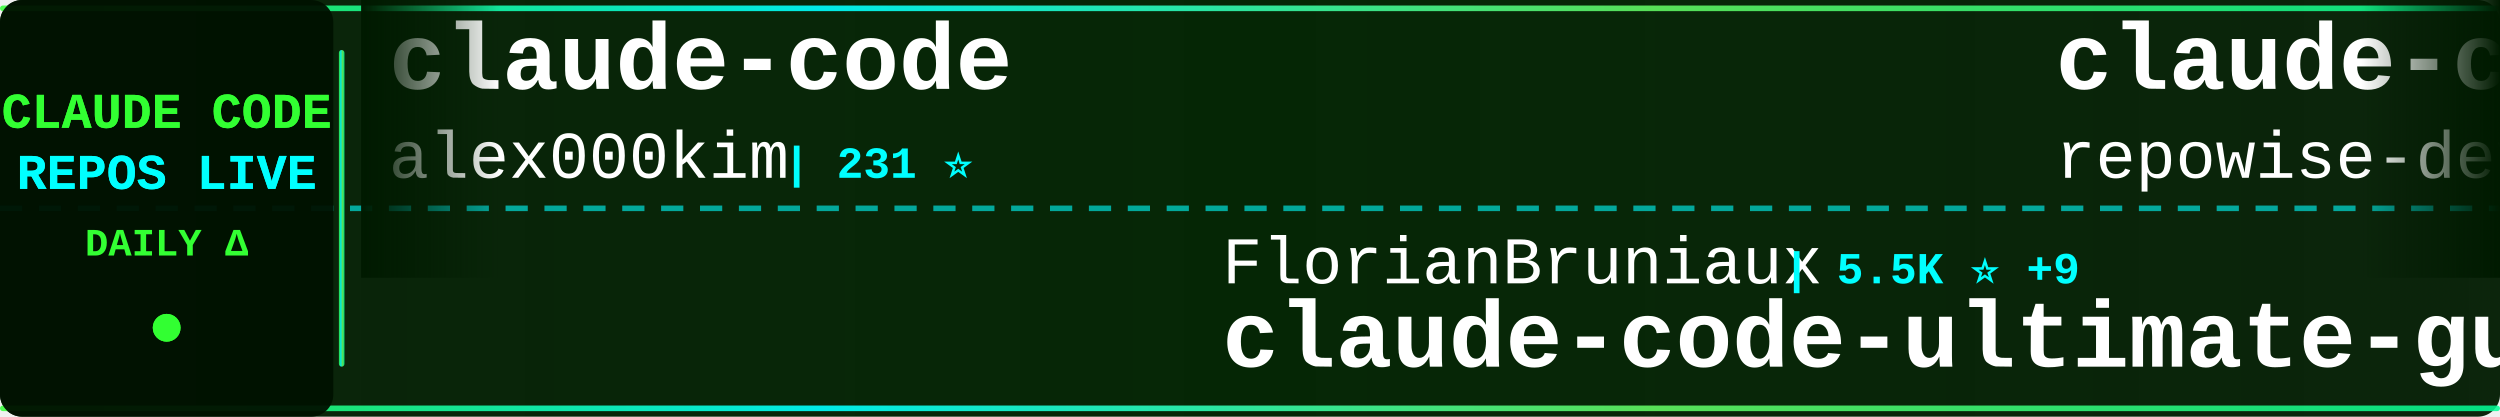
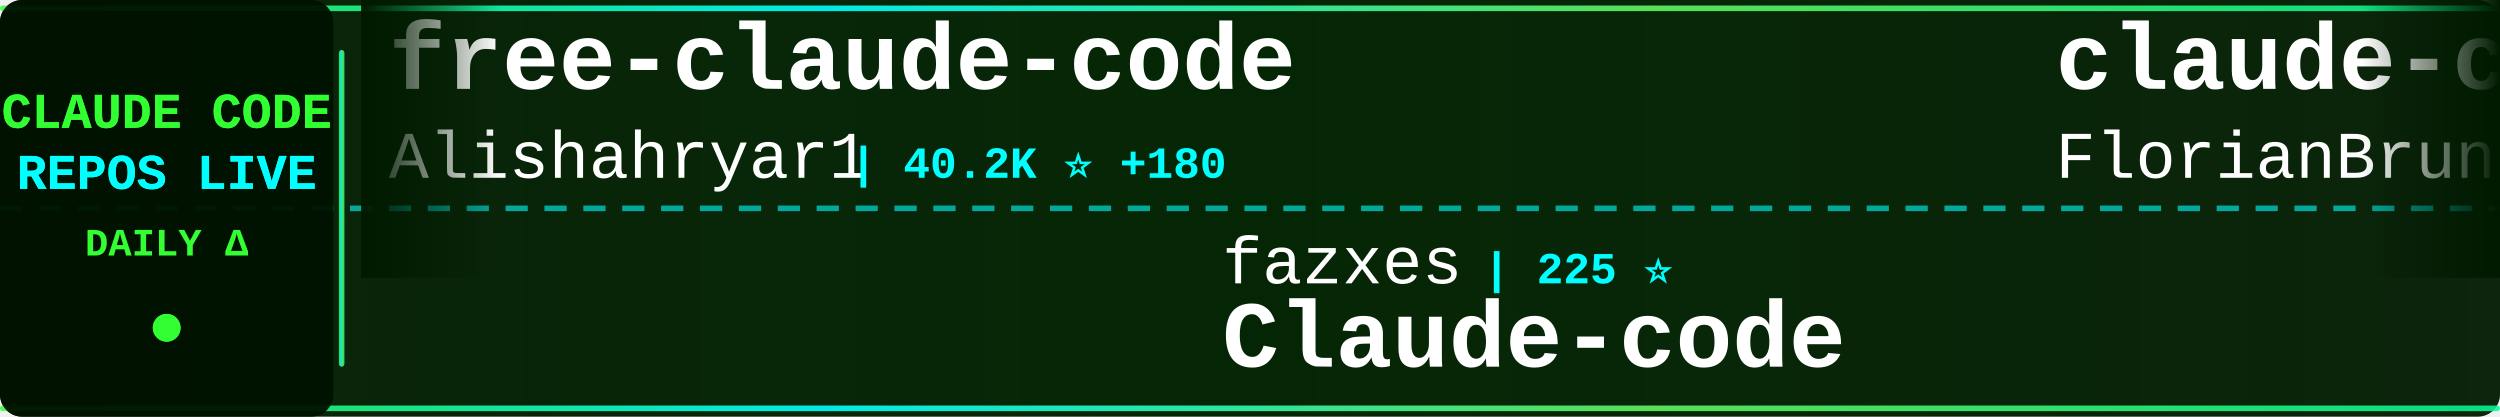
<svg xmlns="http://www.w3.org/2000/svg" width="900" height="150">
  <defs>
    <linearGradient id="tickerBg" x1="0%" y1="0%" x2="100%" y2="0%">
      <stop offset="0%" style="stop-color:#001a00;stop-opacity:0.95" />
      <stop offset="50%" style="stop-color:#002200;stop-opacity:0.98" />
      <stop offset="100%" style="stop-color:#001a00;stop-opacity:0.95" />
    </linearGradient>
    <linearGradient id="borderGrad" x1="0%" y1="0%" x2="100%" y2="0%">
      <stop offset="0%" style="stop-color:#33ff33;stop-opacity:0.85">
        <animate attributeName="stop-opacity" values="0.85;1;0.85" dur="2s" repeatCount="indefinite" />
      </stop>
      <stop offset="33%" style="stop-color:#00ffff;stop-opacity:0.9">
        <animate attributeName="stop-opacity" values="0.9;1;0.9" dur="2.2s" repeatCount="indefinite" />
      </stop>
      <stop offset="66%" style="stop-color:#66ff66;stop-opacity:0.85">
        <animate attributeName="stop-opacity" values="0.85;1;0.85" dur="1.8s" repeatCount="indefinite" />
      </stop>
      <stop offset="100%" style="stop-color:#00ff99;stop-opacity:0.85">
        <animate attributeName="stop-opacity" values="0.85;1;0.85" dur="2s" repeatCount="indefinite" />
      </stop>
    </linearGradient>
    <filter id="textGlow">
      <feGaussianBlur stdDeviation="0.1" result="coloredBlur" />
      <feMerge>
        <feMergeNode in="coloredBlur" />
        <feMergeNode in="SourceGraphic" />
      </feMerge>
    </filter>
    <filter id="metricGlow">
      <feGaussianBlur stdDeviation="0.2" result="coloredBlur" />
      <feMerge>
        <feMergeNode in="coloredBlur" />
        <feMergeNode in="SourceGraphic" />
      </feMerge>
    </filter>
    <linearGradient id="leftFade" x1="0%" y1="0%" x2="100%" y2="0%">
      <stop offset="0%" style="stop-color:#001a00;stop-opacity:1" />
      <stop offset="100%" style="stop-color:#001a00;stop-opacity:0" />
    </linearGradient>
    <linearGradient id="rightFade" x1="0%" y1="0%" x2="100%" y2="0%">
      <stop offset="0%" style="stop-color:#001a00;stop-opacity:0" />
      <stop offset="100%" style="stop-color:#001a00;stop-opacity:1" />
    </linearGradient>
  </defs>
  <rect width="900" height="150" fill="url(#tickerBg)" rx="8" />
  <rect x="0" y="2" width="900" height="2" fill="url(#borderGrad)" rx="1" />
  <rect x="0" y="146" width="900" height="2" fill="url(#borderGrad)" rx="1" />
  <line x1="0" y1="75" x2="900" y2="75" stroke="#00ffff" stroke-width="2" stroke-dasharray="8 6" opacity="0.6" />
  <rect x="0" y="0" width="120" height="150" fill="#001100" opacity="0.95" rx="8" />
  <text x="60" y="46" font-family="'Courier New', monospace" font-size="18" font-weight="bold" fill="#33ff33" text-anchor="middle" filter="url(#textGlow)">
    CLAUDE CODE
  </text>
  <text x="60" y="68" font-family="'Courier New', monospace" font-size="18" font-weight="bold" fill="#00ffff" text-anchor="middle" filter="url(#textGlow)">
    REPOS LIVE
  </text>
  <text x="60" y="92" font-family="'Courier New', monospace" font-size="14" font-weight="bold" fill="#33ff33" text-anchor="middle">
    DAILY Δ
  </text>
  <circle cx="60" cy="118" r="5" fill="#33ff33" filter="url(#metricGlow)">
    <animate attributeName="r" values="4;6;4" dur="1.5s" repeatCount="indefinite" />
    <animate attributeName="opacity" values="0.6;1;0.6" dur="1.5s" repeatCount="indefinite" />
  </circle>
  <rect x="122" y="18" width="2" height="114" fill="url(#borderGrad)" rx="1" />
  <clipPath id="tickerClip">
    <rect x="130" y="0" width="770" height="150" />
  </clipPath>
  <g clip-path="url(#tickerClip)">
    <g id="tickerItems">
      <animateTransform attributeName="transform" attributeType="XML" type="translate" from="0 0" to="-3000 0" dur="54s" repeatCount="indefinite" />
      <g transform="translate(0, 0)">
-         <text x="140" y="32" font-family="'Courier New', monospace" font-size="34" font-weight="bold" fill="#ffffff">claude-code</text>
-         <text x="140" y="64" font-family="'Courier New', monospace" font-size="24" font-weight="normal" fill="#ffffff" opacity="1.0">alex000kim</text>
-         <text x="282" y="64" font-family="'Courier New', monospace" font-size="16" font-weight="bold" fill="#00ffff"> | 231 ⭐</text>
+         <text x="140" y="32" font-family="'Courier New', monospace" font-size="34" font-weight="bold" fill="#ffffff">free-claude-code</text>
+         <text x="140" y="64" font-family="'Courier New', monospace" font-size="24" font-weight="normal" fill="#ffffff" opacity="1.0">Alishahryar1</text>
+         <text x="306" y="64" font-family="'Courier New', monospace" font-size="16" font-weight="bold" fill="#00ffff"> | 40.2K ⭐ +180</text>
      </g>
      <g transform="translate(300, 0)">
-         <text x="140" y="102" font-family="'Courier New', monospace" font-size="24" font-weight="normal" fill="#ffffff" opacity="1.0">FlorianBruniaux</text>
-         <text x="342" y="102" font-family="'Courier New', monospace" font-size="16" font-weight="bold" fill="#00ffff"> | 5.5K ⭐ +9</text>
-         <text x="140" y="132" font-family="'Courier New', monospace" font-size="34" font-weight="bold" fill="#ffffff">claude-code-ultimate-gui...</text>
+         <text x="140" y="102" font-family="'Courier New', monospace" font-size="24" font-weight="normal" fill="#ffffff" opacity="1.0">fazxes</text>
+         <text x="234" y="102" font-family="'Courier New', monospace" font-size="16" font-weight="bold" fill="#00ffff"> | 225 ⭐</text>
+         <text x="140" y="132" font-family="'Courier New', monospace" font-size="34" font-weight="bold" fill="#ffffff">Claude-code</text>
      </g>
      <g transform="translate(600, 0)">
-         <text x="140" y="32" font-family="'Courier New', monospace" font-size="34" font-weight="bold" fill="#ffffff">claude-code-prompts</text>
-         <text x="140" y="64" font-family="'Courier New', monospace" font-size="24" font-weight="normal" fill="#ffffff" opacity="1.0">repowise-dev</text>
-         <text x="306" y="64" font-family="'Courier New', monospace" font-size="16" font-weight="bold" fill="#00ffff"> | 1.2K ⭐ +1</text>
+         <text x="140" y="32" font-family="'Courier New', monospace" font-size="34" font-weight="bold" fill="#ffffff">claude-code-ultimate-gui...</text>
+         <text x="140" y="64" font-family="'Courier New', monospace" font-size="24" font-weight="normal" fill="#ffffff" opacity="1.0">FlorianBruniaux</text>
+         <text x="342" y="64" font-family="'Courier New', monospace" font-size="16" font-weight="bold" fill="#00ffff"> | 5.5K ⭐ +14</text>
      </g>
      <g transform="translate(900, 0)">
-         <text x="140" y="102" font-family="'Courier New', monospace" font-size="24" font-weight="normal" fill="#ffffff" opacity="1.0">affaan-m</text>
-         <text x="258" y="102" font-family="'Courier New', monospace" font-size="16" font-weight="bold" fill="#00ffff"> | 230.0K ⭐ +503</text>
-         <text x="140" y="132" font-family="'Courier New', monospace" font-size="34" font-weight="bold" fill="#ffffff">ECC</text>
+         <text x="140" y="102" font-family="'Courier New', monospace" font-size="24" font-weight="normal" fill="#ffffff" opacity="1.0">Cranot</text>
+         <text x="234" y="102" font-family="'Courier New', monospace" font-size="16" font-weight="bold" fill="#00ffff"> | 2.8K ⭐</text>
+         <text x="140" y="132" font-family="'Courier New', monospace" font-size="34" font-weight="bold" fill="#ffffff">claude-code-guide</text>
      </g>
      <g transform="translate(1200, 0)">
-         <text x="140" y="32" font-family="'Courier New', monospace" font-size="34" font-weight="bold" fill="#ffffff">claude-code-rust</text>
-         <text x="140" y="64" font-family="'Courier New', monospace" font-size="24" font-weight="normal" fill="#ffffff" opacity="1.0">lorryjovens-hub</text>
-         <text x="342" y="64" font-family="'Courier New', monospace" font-size="16" font-weight="bold" fill="#00ffff"> | 1.7K ⭐ +3</text>
+         <text x="140" y="32" font-family="'Courier New', monospace" font-size="34" font-weight="bold" fill="#ffffff">claude-code-local</text>
+         <text x="140" y="64" font-family="'Courier New', monospace" font-size="24" font-weight="normal" fill="#ffffff" opacity="1.0">nicedreamzapp</text>
+         <text x="318" y="64" font-family="'Courier New', monospace" font-size="16" font-weight="bold" fill="#00ffff"> | 2.9K ⭐ +1</text>
      </g>
      <g transform="translate(1500, 0)">
-         <text x="140" y="102" font-family="'Courier New', monospace" font-size="24" font-weight="normal" fill="#ffffff" opacity="1.0">wanshuiyin</text>
-         <text x="282" y="102" font-family="'Courier New', monospace" font-size="16" font-weight="bold" fill="#00ffff"> | 13.4K ⭐ +54</text>
-         <text x="140" y="132" font-family="'Courier New', monospace" font-size="34" font-weight="bold" fill="#ffffff">Auto-claude-code-researc...</text>
+         <text x="140" y="102" font-family="'Courier New', monospace" font-size="24" font-weight="normal" fill="#ffffff" opacity="1.0">ponponon</text>
+         <text x="258" y="102" font-family="'Courier New', monospace" font-size="16" font-weight="bold" fill="#00ffff"> | 2.3K ⭐ +3</text>
+         <text x="140" y="132" font-family="'Courier New', monospace" font-size="34" font-weight="bold" fill="#ffffff">claude_code_src</text>
      </g>
      <g transform="translate(1800, 0)">
-         <text x="140" y="32" font-family="'Courier New', monospace" font-size="34" font-weight="bold" fill="#ffffff">skills</text>
-         <text x="140" y="64" font-family="'Courier New', monospace" font-size="24" font-weight="normal" fill="#ffffff" opacity="1.0">anthropics</text>
-         <text x="282" y="64" font-family="'Courier New', monospace" font-size="16" font-weight="bold" fill="#00ffff"> | 161.3K ⭐ +317</text>
+         <text x="140" y="32" font-family="'Courier New', monospace" font-size="34" font-weight="bold" fill="#ffffff">claude-code-sourcemap</text>
+         <text x="140" y="64" font-family="'Courier New', monospace" font-size="24" font-weight="normal" fill="#ffffff" opacity="1.0">ChinaSiro</text>
+         <text x="270" y="64" font-family="'Courier New', monospace" font-size="16" font-weight="bold" fill="#00ffff"> | 9.5K ⭐ +7</text>
      </g>
      <g transform="translate(2100, 0)">
-         <text x="140" y="102" font-family="'Courier New', monospace" font-size="24" font-weight="normal" fill="#ffffff" opacity="1.0">Tinkeringg-Lab</text>
-         <text x="330" y="102" font-family="'Courier New', monospace" font-size="16" font-weight="bold" fill="#00ffff"> | 211 ⭐</text>
-         <text x="140" y="132" font-family="'Courier New', monospace" font-size="34" font-weight="bold" fill="#ffffff">claude-code</text>
+         <text x="140" y="102" font-family="'Courier New', monospace" font-size="24" font-weight="normal" fill="#ffffff" opacity="1.0">luyao618</text>
+         <text x="258" y="102" font-family="'Courier New', monospace" font-size="16" font-weight="bold" fill="#00ffff"> | 1.6K ⭐ +5</text>
+         <text x="140" y="132" font-family="'Courier New', monospace" font-size="34" font-weight="bold" fill="#ffffff">Claude-Code-Source-Study</text>
      </g>
      <g transform="translate(2400, 0)">
-         <text x="140" y="32" font-family="'Courier New', monospace" font-size="34" font-weight="bold" fill="#ffffff">andrej-karpathy-skills</text>
-         <text x="140" y="64" font-family="'Courier New', monospace" font-size="24" font-weight="normal" fill="#ffffff" opacity="1.0">multica-ai</text>
-         <text x="282" y="64" font-family="'Courier New', monospace" font-size="16" font-weight="bold" fill="#00ffff"> | 192.6K ⭐ +753</text>
+         <text x="140" y="32" font-family="'Courier New', monospace" font-size="34" font-weight="bold" fill="#ffffff">claude-code</text>
+         <text x="140" y="64" font-family="'Courier New', monospace" font-size="24" font-weight="normal" fill="#ffffff" opacity="1.0">mehmoodosman</text>
+         <text x="306" y="64" font-family="'Courier New', monospace" font-size="16" font-weight="bold" fill="#00ffff"> | 170 ⭐</text>
      </g>
      <g transform="translate(2700, 0)">
-         <text x="140" y="102" font-family="'Courier New', monospace" font-size="24" font-weight="normal" fill="#ffffff" opacity="1.0">lowcortisolprogrammer</text>
-         <text x="414" y="102" font-family="'Courier New', monospace" font-size="16" font-weight="bold" fill="#00ffff"> | 171 ⭐</text>
-         <text x="140" y="132" font-family="'Courier New', monospace" font-size="34" font-weight="bold" fill="#ffffff">claude-code</text>
+         <text x="140" y="102" font-family="'Courier New', monospace" font-size="24" font-weight="normal" fill="#ffffff" opacity="1.0">simonw</text>
+         <text x="234" y="102" font-family="'Courier New', monospace" font-size="16" font-weight="bold" fill="#00ffff"> | 1.6K ⭐</text>
+         <text x="140" y="132" font-family="'Courier New', monospace" font-size="34" font-weight="bold" fill="#ffffff">claude-code-transcripts</text>
      </g>
      <g transform="translate(3000, 0)">
-         <text x="140" y="32" font-family="'Courier New', monospace" font-size="34" font-weight="bold" fill="#ffffff">claude-code</text>
-         <text x="140" y="64" font-family="'Courier New', monospace" font-size="24" font-weight="normal" fill="#ffffff" opacity="1.0">alex000kim</text>
-         <text x="282" y="64" font-family="'Courier New', monospace" font-size="16" font-weight="bold" fill="#00ffff"> | 231 ⭐</text>
+         <text x="140" y="32" font-family="'Courier New', monospace" font-size="34" font-weight="bold" fill="#ffffff">free-claude-code</text>
+         <text x="140" y="64" font-family="'Courier New', monospace" font-size="24" font-weight="normal" fill="#ffffff" opacity="1.0">Alishahryar1</text>
+         <text x="306" y="64" font-family="'Courier New', monospace" font-size="16" font-weight="bold" fill="#00ffff"> | 40.2K ⭐ +180</text>
      </g>
      <g transform="translate(3300, 0)">
-         <text x="140" y="102" font-family="'Courier New', monospace" font-size="24" font-weight="normal" fill="#ffffff" opacity="1.0">FlorianBruniaux</text>
-         <text x="342" y="102" font-family="'Courier New', monospace" font-size="16" font-weight="bold" fill="#00ffff"> | 5.5K ⭐ +9</text>
-         <text x="140" y="132" font-family="'Courier New', monospace" font-size="34" font-weight="bold" fill="#ffffff">claude-code-ultimate-gui...</text>
+         <text x="140" y="102" font-family="'Courier New', monospace" font-size="24" font-weight="normal" fill="#ffffff" opacity="1.0">fazxes</text>
+         <text x="234" y="102" font-family="'Courier New', monospace" font-size="16" font-weight="bold" fill="#00ffff"> | 225 ⭐</text>
+         <text x="140" y="132" font-family="'Courier New', monospace" font-size="34" font-weight="bold" fill="#ffffff">Claude-code</text>
      </g>
      <g transform="translate(3600, 0)">
-         <text x="140" y="32" font-family="'Courier New', monospace" font-size="34" font-weight="bold" fill="#ffffff">claude-code-prompts</text>
-         <text x="140" y="64" font-family="'Courier New', monospace" font-size="24" font-weight="normal" fill="#ffffff" opacity="1.0">repowise-dev</text>
-         <text x="306" y="64" font-family="'Courier New', monospace" font-size="16" font-weight="bold" fill="#00ffff"> | 1.2K ⭐ +1</text>
+         <text x="140" y="32" font-family="'Courier New', monospace" font-size="34" font-weight="bold" fill="#ffffff">claude-code-ultimate-gui...</text>
+         <text x="140" y="64" font-family="'Courier New', monospace" font-size="24" font-weight="normal" fill="#ffffff" opacity="1.0">FlorianBruniaux</text>
+         <text x="342" y="64" font-family="'Courier New', monospace" font-size="16" font-weight="bold" fill="#00ffff"> | 5.5K ⭐ +14</text>
      </g>
      <g transform="translate(3900, 0)">
-         <text x="140" y="102" font-family="'Courier New', monospace" font-size="24" font-weight="normal" fill="#ffffff" opacity="1.0">affaan-m</text>
-         <text x="258" y="102" font-family="'Courier New', monospace" font-size="16" font-weight="bold" fill="#00ffff"> | 230.0K ⭐ +503</text>
-         <text x="140" y="132" font-family="'Courier New', monospace" font-size="34" font-weight="bold" fill="#ffffff">ECC</text>
+         <text x="140" y="102" font-family="'Courier New', monospace" font-size="24" font-weight="normal" fill="#ffffff" opacity="1.0">Cranot</text>
+         <text x="234" y="102" font-family="'Courier New', monospace" font-size="16" font-weight="bold" fill="#00ffff"> | 2.8K ⭐</text>
+         <text x="140" y="132" font-family="'Courier New', monospace" font-size="34" font-weight="bold" fill="#ffffff">claude-code-guide</text>
      </g>
    </g>
  </g>
  <rect x="130" y="0" width="50" height="100" fill="url(#leftFade)" />
  <rect x="850" y="0" width="50" height="100" fill="url(#rightFade)" />
</svg>
